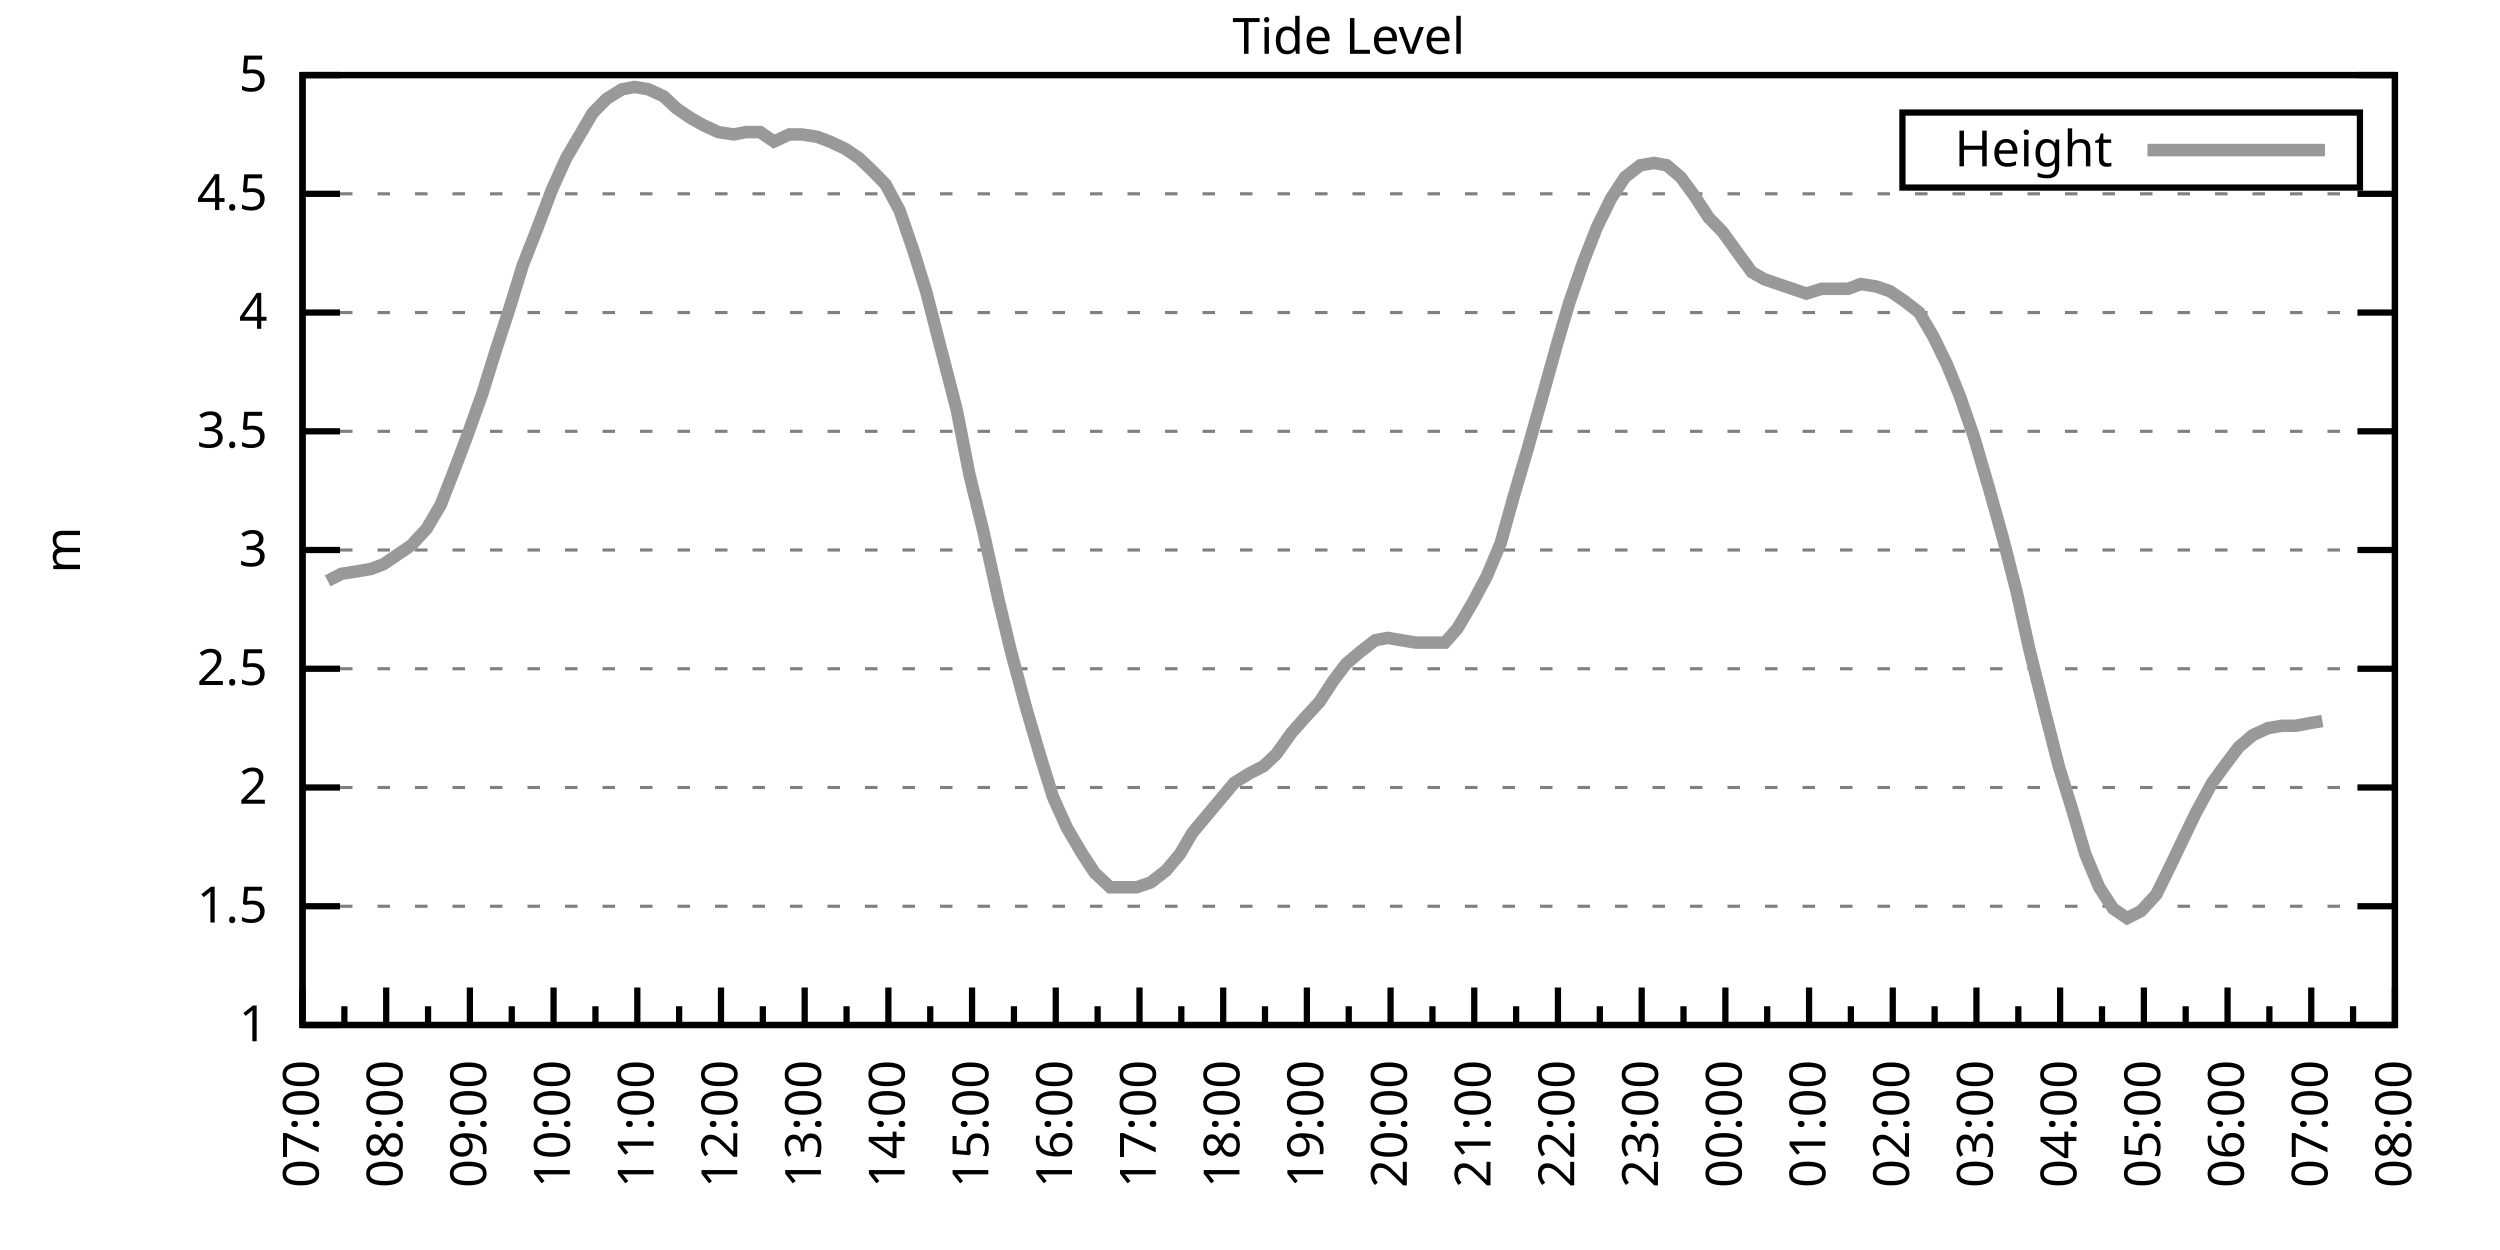
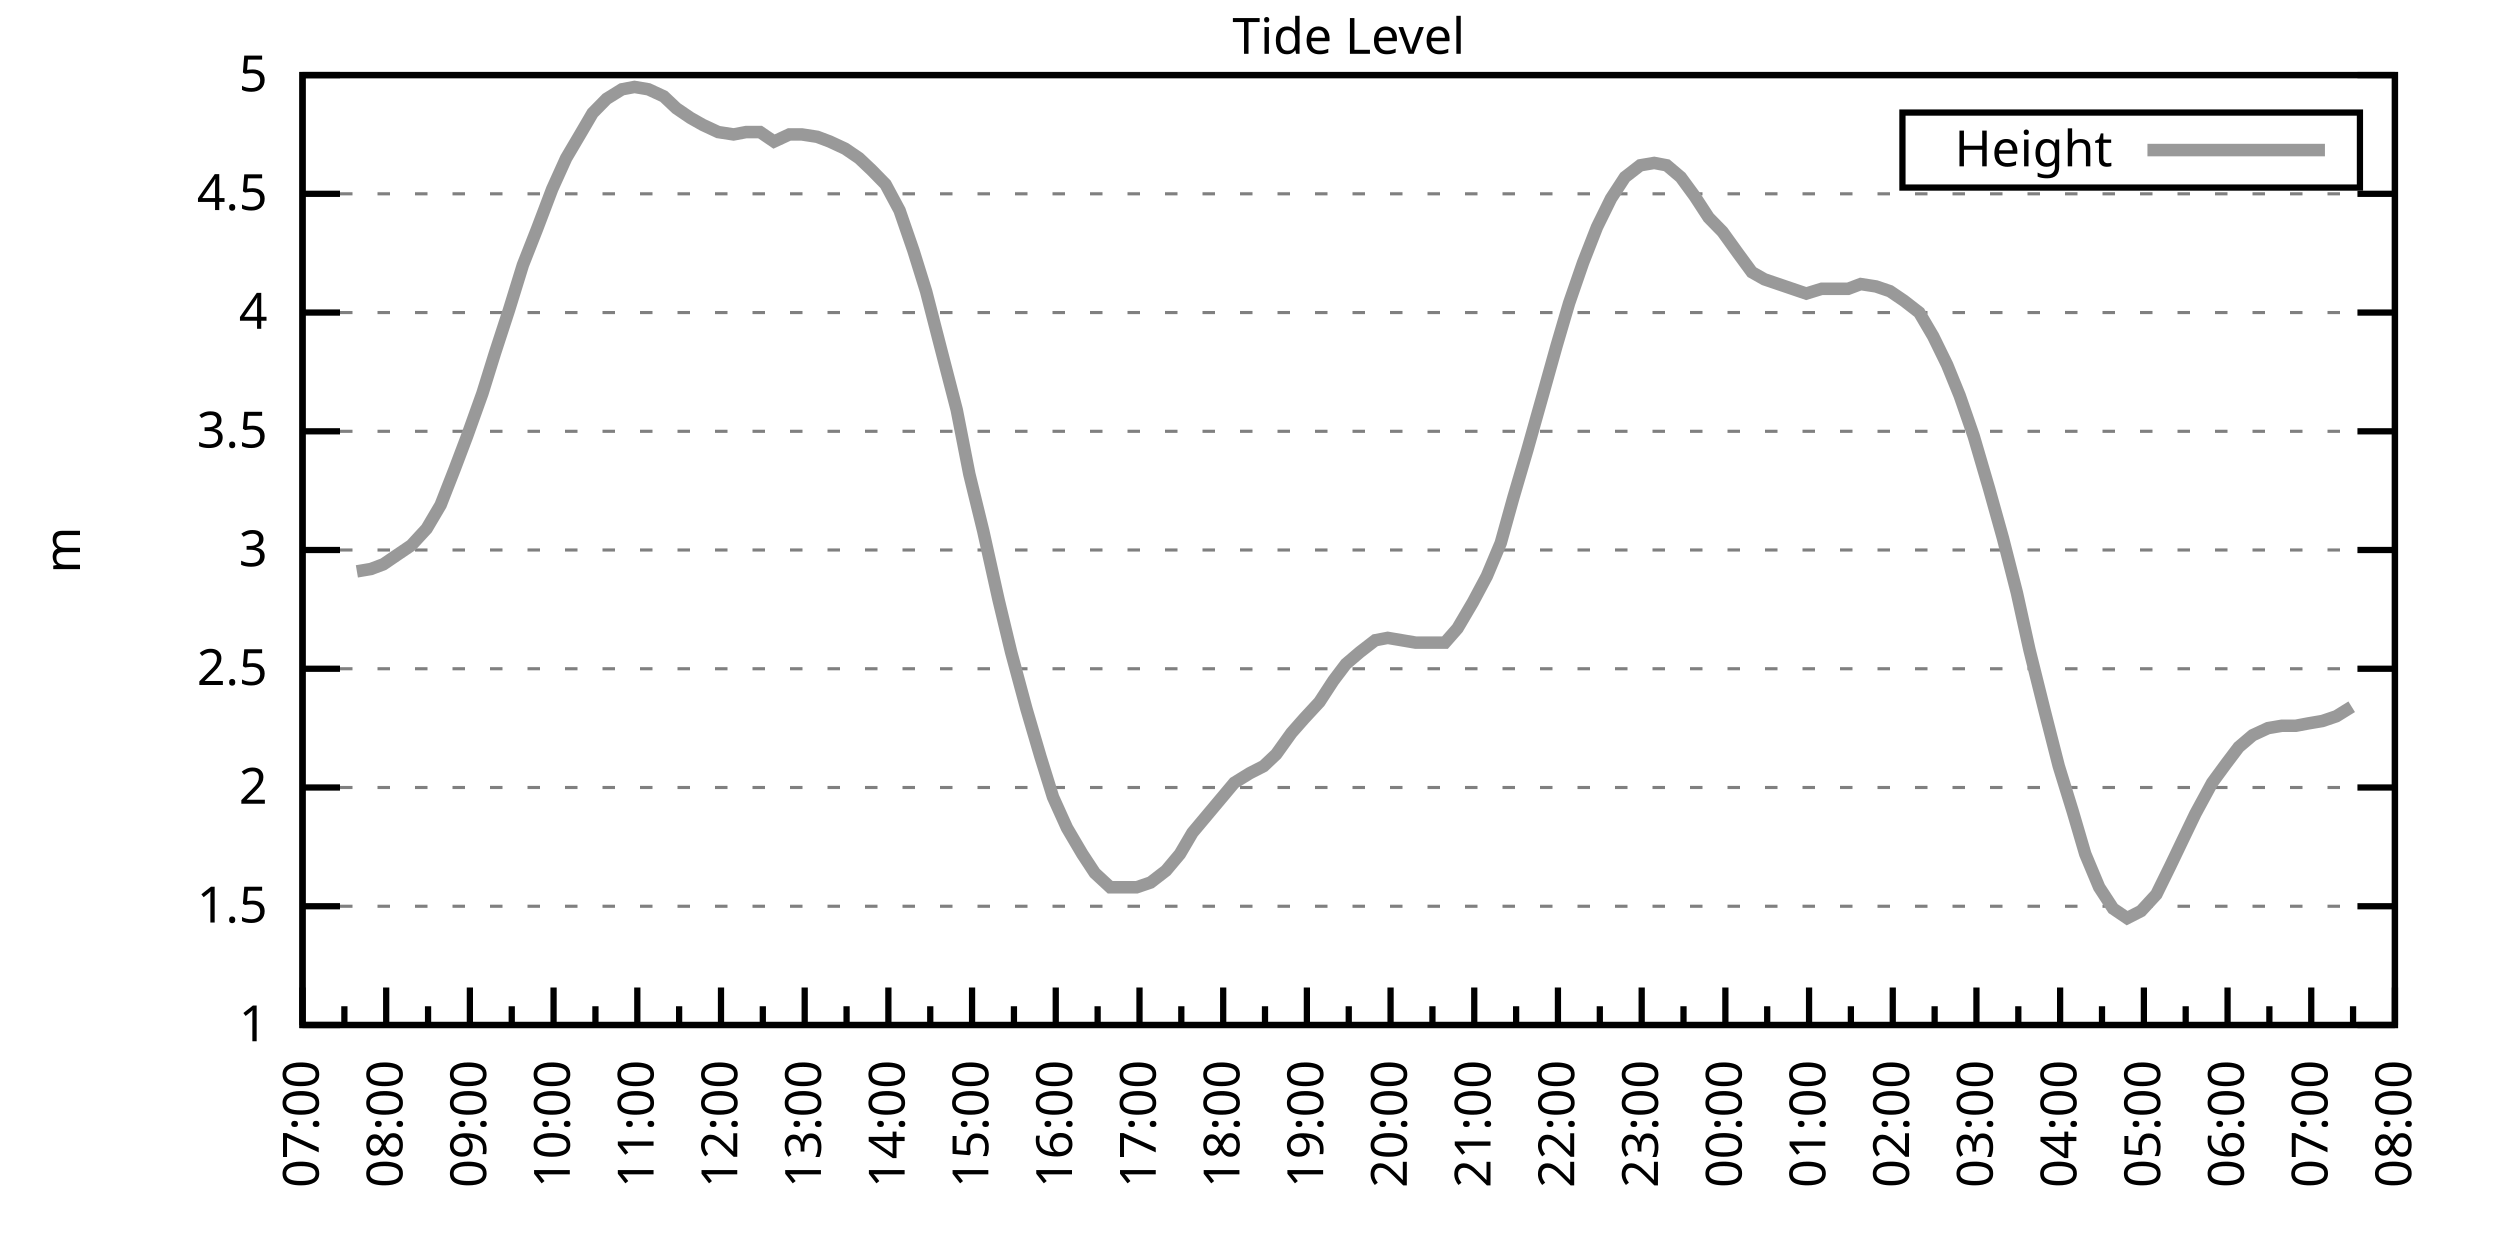
<svg xmlns="http://www.w3.org/2000/svg" xmlns:xlink="http://www.w3.org/1999/xlink" width="400" height="200" viewBox="0 0 400 200">
  <g id="gnuplot_canvas">
    <rect x="0" y="0" width="400" height="200" fill="none" />
    <defs>
      <circle id="gpDot" r="0.5" stroke-width="0.5" stroke="currentColor" />
      <path id="gpPt0" stroke-width="0.333" stroke="currentColor" d="M-1,0 h2 M0,-1 v2" />
      <path id="gpPt1" stroke-width="0.333" stroke="currentColor" d="M-1,-1 L1,1 M1,-1 L-1,1" />
      <path id="gpPt2" stroke-width="0.333" stroke="currentColor" d="M-1,0 L1,0 M0,-1 L0,1 M-1,-1 L1,1 M-1,1 L1,-1" />
      <rect id="gpPt3" stroke-width="0.333" stroke="currentColor" x="-1" y="-1" width="2" height="2" />
      <rect id="gpPt4" stroke-width="0.333" stroke="currentColor" fill="currentColor" x="-1" y="-1" width="2" height="2" />
      <circle id="gpPt5" stroke-width="0.333" stroke="currentColor" cx="0" cy="0" r="1" />
      <use xlink:href="#gpPt5" id="gpPt6" fill="currentColor" stroke="none" />
      <path id="gpPt7" stroke-width="0.333" stroke="currentColor" d="M0,-1.33 L-1.33,0.67 L1.33,0.67 z" />
      <use xlink:href="#gpPt7" id="gpPt8" fill="currentColor" stroke="none" />
      <use xlink:href="#gpPt7" id="gpPt9" stroke="currentColor" transform="rotate(180)" />
      <use xlink:href="#gpPt9" id="gpPt10" fill="currentColor" stroke="none" />
      <use xlink:href="#gpPt3" id="gpPt11" stroke="currentColor" transform="rotate(45)" />
      <use xlink:href="#gpPt11" id="gpPt12" fill="currentColor" stroke="none" />
      <path id="gpPt13" stroke-width="0.333" stroke="currentColor" d="M0,1.330 L1.265,0.411 L0.782,-1.067 L-0.782,-1.076 L-1.265,0.411 z" />
      <use xlink:href="#gpPt13" id="gpPt14" fill="currentColor" stroke="none" />
      <filter id="textbox" filterUnits="objectBoundingBox" x="0" y="0" height="1" width="1">
        <feFlood flood-color="white" flood-opacity="1" result="bgnd" />
        <feComposite in="SourceGraphic" in2="bgnd" operator="atop" />
      </filter>
      <filter id="greybox" filterUnits="objectBoundingBox" x="0" y="0" height="1" width="1">
        <feFlood flood-color="lightgrey" flood-opacity="1" result="grey" />
        <feComposite in="SourceGraphic" in2="grey" operator="atop" />
      </filter>
    </defs>
    <g fill="none" color="white" stroke="currentColor" stroke-width="1.00" stroke-linecap="butt" stroke-linejoin="miter">
</g>
    <g fill="none" color="black" stroke="currentColor" stroke-width="1.00" stroke-linecap="butt" stroke-linejoin="miter">
      <g stroke="none" shape-rendering="crispEdges">
        <polygon fill="rgb(255, 255, 255)" points="48.40,164.00 383.18,164.00 383.18,12.02 48.40,12.02 " />
      </g>
    </g>
    <g fill="none" color="black" stroke="currentColor" stroke-width="1.00" stroke-linecap="butt" stroke-linejoin="miter">
</g>
    <g fill="none" color="black" stroke="black" stroke-width="0.50" stroke-linecap="butt" stroke-linejoin="miter">
</g>
    <g fill="none" color="gray" stroke="currentColor" stroke-width="0.50" stroke-linecap="butt" stroke-linejoin="miter">
      <path stroke="gray" stroke-dasharray="2,4" class="gridline" d="M48.40,164.00 L383.19,164.00  " />
    </g>
    <g fill="none" color="gray" stroke="gray" stroke-width="1.00" stroke-linecap="butt" stroke-linejoin="miter">
</g>
    <g fill="none" color="black" stroke="currentColor" stroke-width="1.00" stroke-linecap="butt" stroke-linejoin="miter">
      <path stroke="black" d="M48.40,164.00 L54.40,164.00 M383.19,164.00 L377.19,164.00  " />
      <g transform="translate(42.80,166.60)" stroke="none" fill="black" font-family="Sans" font-size="8.00" text-anchor="end">
        <text>
          <tspan font-family="Sans"> 1</tspan>
        </text>
      </g>
    </g>
    <g fill="none" color="black" stroke="currentColor" stroke-width="1.00" stroke-linecap="butt" stroke-linejoin="miter">
</g>
    <g fill="none" color="black" stroke="black" stroke-width="0.50" stroke-linecap="butt" stroke-linejoin="miter">
</g>
    <g fill="none" color="gray" stroke="currentColor" stroke-width="0.50" stroke-linecap="butt" stroke-linejoin="miter">
      <path stroke="gray" stroke-dasharray="2,4" class="gridline" d="M48.40,145.00 L383.19,145.00  " />
    </g>
    <g fill="none" color="gray" stroke="gray" stroke-width="1.00" stroke-linecap="butt" stroke-linejoin="miter">
</g>
    <g fill="none" color="black" stroke="currentColor" stroke-width="1.00" stroke-linecap="butt" stroke-linejoin="miter">
      <path stroke="black" d="M48.40,145.00 L54.40,145.00 M383.19,145.00 L377.19,145.00  " />
      <g transform="translate(42.80,147.60)" stroke="none" fill="black" font-family="Sans" font-size="8.00" text-anchor="end">
        <text>
          <tspan font-family="Sans"> 1.5</tspan>
        </text>
      </g>
    </g>
    <g fill="none" color="black" stroke="currentColor" stroke-width="1.00" stroke-linecap="butt" stroke-linejoin="miter">
</g>
    <g fill="none" color="black" stroke="black" stroke-width="0.50" stroke-linecap="butt" stroke-linejoin="miter">
</g>
    <g fill="none" color="gray" stroke="currentColor" stroke-width="0.50" stroke-linecap="butt" stroke-linejoin="miter">
      <path stroke="gray" stroke-dasharray="2,4" class="gridline" d="M48.40,126.00 L383.19,126.00  " />
    </g>
    <g fill="none" color="gray" stroke="gray" stroke-width="1.00" stroke-linecap="butt" stroke-linejoin="miter">
</g>
    <g fill="none" color="black" stroke="currentColor" stroke-width="1.00" stroke-linecap="butt" stroke-linejoin="miter">
      <path stroke="black" d="M48.40,126.00 L54.40,126.00 M383.19,126.00 L377.19,126.00  " />
      <g transform="translate(42.80,128.60)" stroke="none" fill="black" font-family="Sans" font-size="8.00" text-anchor="end">
        <text>
          <tspan font-family="Sans"> 2</tspan>
        </text>
      </g>
    </g>
    <g fill="none" color="black" stroke="currentColor" stroke-width="1.00" stroke-linecap="butt" stroke-linejoin="miter">
</g>
    <g fill="none" color="black" stroke="black" stroke-width="0.50" stroke-linecap="butt" stroke-linejoin="miter">
</g>
    <g fill="none" color="gray" stroke="currentColor" stroke-width="0.50" stroke-linecap="butt" stroke-linejoin="miter">
      <path stroke="gray" stroke-dasharray="2,4" class="gridline" d="M48.40,107.00 L383.19,107.00  " />
    </g>
    <g fill="none" color="gray" stroke="gray" stroke-width="1.00" stroke-linecap="butt" stroke-linejoin="miter">
</g>
    <g fill="none" color="black" stroke="currentColor" stroke-width="1.00" stroke-linecap="butt" stroke-linejoin="miter">
      <path stroke="black" d="M48.40,107.00 L54.40,107.00 M383.19,107.00 L377.19,107.00  " />
      <g transform="translate(42.80,109.60)" stroke="none" fill="black" font-family="Sans" font-size="8.00" text-anchor="end">
        <text>
          <tspan font-family="Sans"> 2.5</tspan>
        </text>
      </g>
    </g>
    <g fill="none" color="black" stroke="currentColor" stroke-width="1.00" stroke-linecap="butt" stroke-linejoin="miter">
</g>
    <g fill="none" color="black" stroke="black" stroke-width="0.50" stroke-linecap="butt" stroke-linejoin="miter">
</g>
    <g fill="none" color="gray" stroke="currentColor" stroke-width="0.50" stroke-linecap="butt" stroke-linejoin="miter">
      <path stroke="gray" stroke-dasharray="2,4" class="gridline" d="M48.40,88.00 L383.19,88.00  " />
    </g>
    <g fill="none" color="gray" stroke="gray" stroke-width="1.00" stroke-linecap="butt" stroke-linejoin="miter">
</g>
    <g fill="none" color="black" stroke="currentColor" stroke-width="1.00" stroke-linecap="butt" stroke-linejoin="miter">
      <path stroke="black" d="M48.40,88.00 L54.40,88.00 M383.19,88.00 L377.19,88.00  " />
      <g transform="translate(42.80,90.60)" stroke="none" fill="black" font-family="Sans" font-size="8.00" text-anchor="end">
        <text>
          <tspan font-family="Sans"> 3</tspan>
        </text>
      </g>
    </g>
    <g fill="none" color="black" stroke="currentColor" stroke-width="1.00" stroke-linecap="butt" stroke-linejoin="miter">
</g>
    <g fill="none" color="black" stroke="black" stroke-width="0.50" stroke-linecap="butt" stroke-linejoin="miter">
</g>
    <g fill="none" color="gray" stroke="currentColor" stroke-width="0.50" stroke-linecap="butt" stroke-linejoin="miter">
      <path stroke="gray" stroke-dasharray="2,4" class="gridline" d="M48.40,69.01 L383.19,69.01  " />
    </g>
    <g fill="none" color="gray" stroke="gray" stroke-width="1.00" stroke-linecap="butt" stroke-linejoin="miter">
</g>
    <g fill="none" color="black" stroke="currentColor" stroke-width="1.00" stroke-linecap="butt" stroke-linejoin="miter">
      <path stroke="black" d="M48.40,69.01 L54.40,69.01 M383.19,69.01 L377.19,69.01  " />
      <g transform="translate(42.80,71.61)" stroke="none" fill="black" font-family="Sans" font-size="8.00" text-anchor="end">
        <text>
          <tspan font-family="Sans"> 3.5</tspan>
        </text>
      </g>
    </g>
    <g fill="none" color="black" stroke="currentColor" stroke-width="1.00" stroke-linecap="butt" stroke-linejoin="miter">
</g>
    <g fill="none" color="black" stroke="black" stroke-width="0.50" stroke-linecap="butt" stroke-linejoin="miter">
</g>
    <g fill="none" color="gray" stroke="currentColor" stroke-width="0.50" stroke-linecap="butt" stroke-linejoin="miter">
      <path stroke="gray" stroke-dasharray="2,4" class="gridline" d="M48.40,50.01 L383.19,50.01  " />
    </g>
    <g fill="none" color="gray" stroke="gray" stroke-width="1.00" stroke-linecap="butt" stroke-linejoin="miter">
</g>
    <g fill="none" color="black" stroke="currentColor" stroke-width="1.00" stroke-linecap="butt" stroke-linejoin="miter">
      <path stroke="black" d="M48.40,50.01 L54.40,50.01 M383.19,50.01 L377.19,50.01  " />
      <g transform="translate(42.80,52.61)" stroke="none" fill="black" font-family="Sans" font-size="8.00" text-anchor="end">
        <text>
          <tspan font-family="Sans"> 4</tspan>
        </text>
      </g>
    </g>
    <g fill="none" color="black" stroke="currentColor" stroke-width="1.00" stroke-linecap="butt" stroke-linejoin="miter">
</g>
    <g fill="none" color="black" stroke="black" stroke-width="0.50" stroke-linecap="butt" stroke-linejoin="miter">
</g>
    <g fill="none" color="gray" stroke="currentColor" stroke-width="0.50" stroke-linecap="butt" stroke-linejoin="miter">
      <path stroke="gray" stroke-dasharray="2,4" class="gridline" d="M48.40,31.01 L383.19,31.01  " />
    </g>
    <g fill="none" color="gray" stroke="gray" stroke-width="1.00" stroke-linecap="butt" stroke-linejoin="miter">
</g>
    <g fill="none" color="black" stroke="currentColor" stroke-width="1.00" stroke-linecap="butt" stroke-linejoin="miter">
      <path stroke="black" d="M48.40,31.01 L54.40,31.01 M383.19,31.01 L377.19,31.01  " />
      <g transform="translate(42.80,33.61)" stroke="none" fill="black" font-family="Sans" font-size="8.00" text-anchor="end">
        <text>
          <tspan font-family="Sans"> 4.5</tspan>
        </text>
      </g>
    </g>
    <g fill="none" color="black" stroke="currentColor" stroke-width="1.00" stroke-linecap="butt" stroke-linejoin="miter">
</g>
    <g fill="none" color="black" stroke="black" stroke-width="0.50" stroke-linecap="butt" stroke-linejoin="miter">
</g>
    <g fill="none" color="gray" stroke="currentColor" stroke-width="0.50" stroke-linecap="butt" stroke-linejoin="miter">
      <path stroke="gray" stroke-dasharray="2,4" class="gridline" d="M48.40,12.01 L383.19,12.01  " />
    </g>
    <g fill="none" color="gray" stroke="gray" stroke-width="1.00" stroke-linecap="butt" stroke-linejoin="miter">
</g>
    <g fill="none" color="black" stroke="currentColor" stroke-width="1.00" stroke-linecap="butt" stroke-linejoin="miter">
      <path stroke="black" d="M48.40,12.01 L54.40,12.01 M383.19,12.01 L377.19,12.01  " />
      <g transform="translate(42.80,14.61)" stroke="none" fill="black" font-family="Sans" font-size="8.00" text-anchor="end">
        <text>
          <tspan font-family="Sans"> 5</tspan>
        </text>
      </g>
    </g>
    <g fill="none" color="black" stroke="currentColor" stroke-width="1.00" stroke-linecap="butt" stroke-linejoin="miter">
      <path stroke="black" d="M48.40,164.00 L48.40,158.00  " />
      <g transform="translate(51.00,169.60) rotate(270)" stroke="none" fill="black" font-family="Sans" font-size="8.00" text-anchor="end">
        <text>
          <tspan font-family="Sans">07:00</tspan>
        </text>
      </g>
    </g>
    <g fill="none" color="black" stroke="currentColor" stroke-width="1.00" stroke-linecap="butt" stroke-linejoin="miter">
      <path stroke="black" d="M55.10,164.00 L55.10,161.00 M61.79,164.00 L61.79,158.00  " />
      <g transform="translate(64.39,169.60) rotate(270)" stroke="none" fill="black" font-family="Sans" font-size="8.00" text-anchor="end">
        <text>
          <tspan font-family="Sans">08:00</tspan>
        </text>
      </g>
    </g>
    <g fill="none" color="black" stroke="currentColor" stroke-width="1.00" stroke-linecap="butt" stroke-linejoin="miter">
      <path stroke="black" d="M68.49,164.00 L68.49,161.00 M75.18,164.00 L75.18,158.00  " />
      <g transform="translate(77.78,169.60) rotate(270)" stroke="none" fill="black" font-family="Sans" font-size="8.00" text-anchor="end">
        <text>
          <tspan font-family="Sans">09:00</tspan>
        </text>
      </g>
    </g>
    <g fill="none" color="black" stroke="currentColor" stroke-width="1.00" stroke-linecap="butt" stroke-linejoin="miter">
      <path stroke="black" d="M81.88,164.00 L81.88,161.00 M88.57,164.00 L88.57,158.00  " />
      <g transform="translate(91.17,169.60) rotate(270)" stroke="none" fill="black" font-family="Sans" font-size="8.00" text-anchor="end">
        <text>
          <tspan font-family="Sans">10:00</tspan>
        </text>
      </g>
    </g>
    <g fill="none" color="black" stroke="currentColor" stroke-width="1.00" stroke-linecap="butt" stroke-linejoin="miter">
      <path stroke="black" d="M95.27,164.00 L95.27,161.00 M101.97,164.00 L101.97,158.00  " />
      <g transform="translate(104.57,169.60) rotate(270)" stroke="none" fill="black" font-family="Sans" font-size="8.00" text-anchor="end">
        <text>
          <tspan font-family="Sans">11:00</tspan>
        </text>
      </g>
    </g>
    <g fill="none" color="black" stroke="currentColor" stroke-width="1.00" stroke-linecap="butt" stroke-linejoin="miter">
      <path stroke="black" d="M108.66,164.00 L108.66,161.00 M115.36,164.00 L115.36,158.00  " />
      <g transform="translate(117.96,169.60) rotate(270)" stroke="none" fill="black" font-family="Sans" font-size="8.00" text-anchor="end">
        <text>
          <tspan font-family="Sans">12:00</tspan>
        </text>
      </g>
    </g>
    <g fill="none" color="black" stroke="currentColor" stroke-width="1.00" stroke-linecap="butt" stroke-linejoin="miter">
      <path stroke="black" d="M122.05,164.00 L122.05,161.00 M128.75,164.00 L128.75,158.00  " />
      <g transform="translate(131.35,169.60) rotate(270)" stroke="none" fill="black" font-family="Sans" font-size="8.00" text-anchor="end">
        <text>
          <tspan font-family="Sans">13:00</tspan>
        </text>
      </g>
    </g>
    <g fill="none" color="black" stroke="currentColor" stroke-width="1.00" stroke-linecap="butt" stroke-linejoin="miter">
      <path stroke="black" d="M135.45,164.00 L135.45,161.00 M142.14,164.00 L142.14,158.00  " />
      <g transform="translate(144.74,169.60) rotate(270)" stroke="none" fill="black" font-family="Sans" font-size="8.00" text-anchor="end">
        <text>
          <tspan font-family="Sans">14:00</tspan>
        </text>
      </g>
    </g>
    <g fill="none" color="black" stroke="currentColor" stroke-width="1.00" stroke-linecap="butt" stroke-linejoin="miter">
      <path stroke="black" d="M148.84,164.00 L148.84,161.00 M155.53,164.00 L155.53,158.00  " />
      <g transform="translate(158.13,169.60) rotate(270)" stroke="none" fill="black" font-family="Sans" font-size="8.00" text-anchor="end">
        <text>
          <tspan font-family="Sans">15:00</tspan>
        </text>
      </g>
    </g>
    <g fill="none" color="black" stroke="currentColor" stroke-width="1.00" stroke-linecap="butt" stroke-linejoin="miter">
      <path stroke="black" d="M162.23,164.00 L162.23,161.00 M168.92,164.00 L168.92,158.00  " />
      <g transform="translate(171.52,169.60) rotate(270)" stroke="none" fill="black" font-family="Sans" font-size="8.00" text-anchor="end">
        <text>
          <tspan font-family="Sans">16:00</tspan>
        </text>
      </g>
    </g>
    <g fill="none" color="black" stroke="currentColor" stroke-width="1.00" stroke-linecap="butt" stroke-linejoin="miter">
      <path stroke="black" d="M175.62,164.00 L175.62,161.00 M182.32,164.00 L182.32,158.00  " />
      <g transform="translate(184.92,169.60) rotate(270)" stroke="none" fill="black" font-family="Sans" font-size="8.00" text-anchor="end">
        <text>
          <tspan font-family="Sans">17:00</tspan>
        </text>
      </g>
    </g>
    <g fill="none" color="black" stroke="currentColor" stroke-width="1.00" stroke-linecap="butt" stroke-linejoin="miter">
      <path stroke="black" d="M189.01,164.00 L189.01,161.00 M195.71,164.00 L195.71,158.00  " />
      <g transform="translate(198.31,169.60) rotate(270)" stroke="none" fill="black" font-family="Sans" font-size="8.00" text-anchor="end">
        <text>
          <tspan font-family="Sans">18:00</tspan>
        </text>
      </g>
    </g>
    <g fill="none" color="black" stroke="currentColor" stroke-width="1.00" stroke-linecap="butt" stroke-linejoin="miter">
      <path stroke="black" d="M202.40,164.00 L202.40,161.00 M209.10,164.00 L209.10,158.00  " />
      <g transform="translate(211.70,169.60) rotate(270)" stroke="none" fill="black" font-family="Sans" font-size="8.00" text-anchor="end">
        <text>
          <tspan font-family="Sans">19:00</tspan>
        </text>
      </g>
    </g>
    <g fill="none" color="black" stroke="currentColor" stroke-width="1.00" stroke-linecap="butt" stroke-linejoin="miter">
      <path stroke="black" d="M215.80,164.00 L215.80,161.00 M222.49,164.00 L222.49,158.00  " />
      <g transform="translate(225.09,169.60) rotate(270)" stroke="none" fill="black" font-family="Sans" font-size="8.00" text-anchor="end">
        <text>
          <tspan font-family="Sans">20:00</tspan>
        </text>
      </g>
    </g>
    <g fill="none" color="black" stroke="currentColor" stroke-width="1.00" stroke-linecap="butt" stroke-linejoin="miter">
      <path stroke="black" d="M229.19,164.00 L229.19,161.00 M235.88,164.00 L235.88,158.00  " />
      <g transform="translate(238.48,169.60) rotate(270)" stroke="none" fill="black" font-family="Sans" font-size="8.00" text-anchor="end">
        <text>
          <tspan font-family="Sans">21:00</tspan>
        </text>
      </g>
    </g>
    <g fill="none" color="black" stroke="currentColor" stroke-width="1.00" stroke-linecap="butt" stroke-linejoin="miter">
      <path stroke="black" d="M242.58,164.00 L242.58,161.00 M249.27,164.00 L249.27,158.00  " />
      <g transform="translate(251.87,169.60) rotate(270)" stroke="none" fill="black" font-family="Sans" font-size="8.00" text-anchor="end">
        <text>
          <tspan font-family="Sans">22:00</tspan>
        </text>
      </g>
    </g>
    <g fill="none" color="black" stroke="currentColor" stroke-width="1.00" stroke-linecap="butt" stroke-linejoin="miter">
      <path stroke="black" d="M255.97,164.00 L255.97,161.00 M262.67,164.00 L262.67,158.00  " />
      <g transform="translate(265.27,169.60) rotate(270)" stroke="none" fill="black" font-family="Sans" font-size="8.00" text-anchor="end">
        <text>
          <tspan font-family="Sans">23:00</tspan>
        </text>
      </g>
    </g>
    <g fill="none" color="black" stroke="currentColor" stroke-width="1.00" stroke-linecap="butt" stroke-linejoin="miter">
      <path stroke="black" d="M269.36,164.00 L269.36,161.00 M276.06,164.00 L276.06,158.00  " />
      <g transform="translate(278.66,169.60) rotate(270)" stroke="none" fill="black" font-family="Sans" font-size="8.00" text-anchor="end">
        <text>
          <tspan font-family="Sans">00:00</tspan>
        </text>
      </g>
    </g>
    <g fill="none" color="black" stroke="currentColor" stroke-width="1.00" stroke-linecap="butt" stroke-linejoin="miter">
      <path stroke="black" d="M282.75,164.00 L282.75,161.00 M289.45,164.00 L289.45,158.00  " />
      <g transform="translate(292.05,169.60) rotate(270)" stroke="none" fill="black" font-family="Sans" font-size="8.00" text-anchor="end">
        <text>
          <tspan font-family="Sans">01:00</tspan>
        </text>
      </g>
    </g>
    <g fill="none" color="black" stroke="currentColor" stroke-width="1.00" stroke-linecap="butt" stroke-linejoin="miter">
      <path stroke="black" d="M296.14,164.00 L296.14,161.00 M302.84,164.00 L302.84,158.00  " />
      <g transform="translate(305.44,169.60) rotate(270)" stroke="none" fill="black" font-family="Sans" font-size="8.00" text-anchor="end">
        <text>
          <tspan font-family="Sans">02:00</tspan>
        </text>
      </g>
    </g>
    <g fill="none" color="black" stroke="currentColor" stroke-width="1.00" stroke-linecap="butt" stroke-linejoin="miter">
      <path stroke="black" d="M309.54,164.00 L309.54,161.00 M316.23,164.00 L316.23,158.00  " />
      <g transform="translate(318.83,169.60) rotate(270)" stroke="none" fill="black" font-family="Sans" font-size="8.00" text-anchor="end">
        <text>
          <tspan font-family="Sans">03:00</tspan>
        </text>
      </g>
    </g>
    <g fill="none" color="black" stroke="currentColor" stroke-width="1.00" stroke-linecap="butt" stroke-linejoin="miter">
      <path stroke="black" d="M322.93,164.00 L322.93,161.00 M329.62,164.00 L329.62,158.00  " />
      <g transform="translate(332.22,169.60) rotate(270)" stroke="none" fill="black" font-family="Sans" font-size="8.00" text-anchor="end">
        <text>
          <tspan font-family="Sans">04:00</tspan>
        </text>
      </g>
    </g>
    <g fill="none" color="black" stroke="currentColor" stroke-width="1.00" stroke-linecap="butt" stroke-linejoin="miter">
      <path stroke="black" d="M336.32,164.00 L336.32,161.00 M343.02,164.00 L343.02,158.00  " />
      <g transform="translate(345.62,169.60) rotate(270)" stroke="none" fill="black" font-family="Sans" font-size="8.00" text-anchor="end">
        <text>
          <tspan font-family="Sans">05:00</tspan>
        </text>
      </g>
    </g>
    <g fill="none" color="black" stroke="currentColor" stroke-width="1.00" stroke-linecap="butt" stroke-linejoin="miter">
      <path stroke="black" d="M349.71,164.00 L349.71,161.00 M356.41,164.00 L356.41,158.00  " />
      <g transform="translate(359.01,169.60) rotate(270)" stroke="none" fill="black" font-family="Sans" font-size="8.00" text-anchor="end">
        <text>
          <tspan font-family="Sans">06:00</tspan>
        </text>
      </g>
    </g>
    <g fill="none" color="black" stroke="currentColor" stroke-width="1.00" stroke-linecap="butt" stroke-linejoin="miter">
      <path stroke="black" d="M363.10,164.00 L363.10,161.00 M369.80,164.00 L369.80,158.00  " />
      <g transform="translate(372.40,169.60) rotate(270)" stroke="none" fill="black" font-family="Sans" font-size="8.00" text-anchor="end">
        <text>
          <tspan font-family="Sans">07:00</tspan>
        </text>
      </g>
    </g>
    <g fill="none" color="black" stroke="currentColor" stroke-width="1.00" stroke-linecap="butt" stroke-linejoin="miter">
      <path stroke="black" d="M376.49,164.00 L376.49,161.00 M383.19,164.00 L383.19,158.00  " />
      <g transform="translate(385.79,169.60) rotate(270)" stroke="none" fill="black" font-family="Sans" font-size="8.00" text-anchor="end">
        <text>
          <tspan font-family="Sans">08:00</tspan>
        </text>
      </g>
    </g>
    <g fill="none" color="black" stroke="currentColor" stroke-width="1.00" stroke-linecap="butt" stroke-linejoin="miter">
</g>
    <g fill="none" color="black" stroke="currentColor" stroke-width="1.00" stroke-linecap="butt" stroke-linejoin="miter">
      <path stroke="black" d="M48.40,12.01 L48.40,164.00 L383.19,164.00 L383.19,12.01 L48.40,12.01 Z  " />
    </g>
    <g fill="none" color="black" stroke="currentColor" stroke-width="1.00" stroke-linecap="butt" stroke-linejoin="miter">
      <g transform="translate(12.80,88.01) rotate(270)" stroke="none" fill="black" font-family="Sans" font-size="8.00" text-anchor="middle">
        <text>
          <tspan font-family="Sans">m</tspan>
        </text>
      </g>
    </g>
    <g fill="none" color="black" stroke="currentColor" stroke-width="1.00" stroke-linecap="butt" stroke-linejoin="miter">
</g>
    <g fill="none" color="black" stroke="currentColor" stroke-width="1.00" stroke-linecap="butt" stroke-linejoin="miter">
      <path stroke="black" d="M304.39,30.01 L304.39,18.01 L377.59,18.01 L377.59,30.01 L304.39,30.01 Z  " />
    </g>
    <g id="Tide_level_plot_1">
      <g fill="none" color="white" stroke="black" stroke-width="2.00" stroke-linecap="butt" stroke-linejoin="miter">
</g>
      <g fill="none" color="black" stroke="currentColor" stroke-width="2.00" stroke-linecap="butt" stroke-linejoin="miter">
        <g transform="translate(337.99,26.61)" stroke="none" fill="black" font-family="Sans" font-size="8.00" text-anchor="end">
          <text>
            <tspan font-family="Sans">Height</tspan>
          </text>
        </g>
      </g>
      <g fill="none" color="black" stroke="currentColor" stroke-width="2.00" stroke-linecap="butt" stroke-linejoin="miter">
-         <path stroke="rgb(153, 153, 153)" d="M343.59,24.01 L371.99,24.01 M52.42,92.94 L54.65,91.80 L57.10,91.42 L59.34,91.04 L61.35,90.28 L63.58,88.76   L65.81,87.25 L68.26,84.59 L70.50,80.79 L72.73,75.09 L74.74,69.77 L77.19,62.93 L79.20,56.47 L81.43,49.63   L83.66,42.41 L85.90,36.71 L88.35,30.25 L90.58,25.31 L92.82,21.51 L94.82,18.09 L97.06,15.81 L99.51,14.29   L101.52,13.91 L103.75,14.29 L106.21,15.43 L108.22,17.33 L110.45,18.85 L112.46,19.99 L114.91,21.13 L117.37,21.51   L119.38,21.13 L121.61,21.13 L123.84,22.65 L126.29,21.51 L128.30,21.51 L130.76,21.89 L132.77,22.65 L135.22,23.79   L137.45,25.31 L139.46,27.21 L141.69,29.49 L143.93,33.67 L146.16,40.13 L148.17,46.59 L150.62,56.09 L153.08,65.59   L155.09,75.85 L157.32,84.97 L159.77,95.98 L161.78,104.34 L164.24,113.46 L166.47,121.06 L168.48,127.52 L170.71,132.46   L173.17,136.64 L175.17,139.68 L177.63,141.96 L179.64,141.96 L181.87,141.96 L184.10,141.20 L186.56,139.30 L188.79,136.64   L190.80,133.22 L193.03,130.56 L195.26,127.90 L197.49,125.24 L199.95,123.72 L202.18,122.58 L204.19,120.68 L206.64,117.26   L208.65,114.98 L211.11,112.32 L213.34,108.90 L215.35,106.24 L217.58,104.34 L220.04,102.44 L222.04,102.06 L224.28,102.44   L226.51,102.82 L228.74,102.82 L231.20,102.82 L233.20,100.54 L235.66,96.36 L237.89,92.18 L240.12,86.87 L242.13,79.65   L244.36,72.05 L246.82,63.31 L249.05,55.33 L251.06,48.49 L253.29,42.03 L255.52,36.33 L257.76,31.77 L259.99,28.35   L262.44,26.45 L264.67,26.07 L266.68,26.45 L268.92,28.35 L271.15,31.39 L273.38,34.81 L275.61,37.09 L278.07,40.51   L280.30,43.55 L282.31,44.69 L284.54,45.45 L286.77,46.21 L289.00,46.97 L291.46,46.21 L293.69,46.21 L295.70,46.21   L297.71,45.45 L300.16,45.83 L302.39,46.59 L304.63,48.11 L307.08,50.01 L309.31,53.81 L311.54,58.37 L313.55,63.31   L315.79,69.77 L318.24,78.13 L320.47,86.11 L322.70,94.84 L324.71,103.96 L327.17,113.84 L329.40,122.58 L331.63,129.80   L333.64,136.64 L335.87,141.96 L338.10,145.38 L340.34,146.90 L342.57,145.76 L345.02,143.10 L347.26,138.54 L349.26,134.36   L351.27,130.18 L353.95,125.24 L356.18,122.20 L358.19,119.54 L360.42,117.64 L362.88,116.50 L365.11,116.12 L367.34,116.12   L369.35,115.74 L371.58,115.36  " />
+         <path stroke="rgb(153, 153, 153)" d="M343.59,24.01 L371.99,24.01 M57.10,91.42 L59.34,91.04 L61.35,90.28 L63.58,88.76 L65.81,87.25 L68.26,84.59   L70.50,80.79 L72.73,75.09 L74.74,69.77 L77.19,62.93 L79.20,56.47 L81.43,49.63 L83.66,42.41 L85.90,36.71   L88.35,30.25 L90.58,25.31 L92.82,21.51 L94.82,18.09 L97.06,15.81 L99.51,14.29 L101.52,13.91 L103.75,14.29   L106.21,15.43 L108.22,17.33 L110.45,18.85 L112.46,19.99 L114.91,21.13 L117.37,21.51 L119.38,21.13 L121.61,21.13   L123.84,22.65 L126.29,21.51 L128.30,21.51 L130.76,21.89 L132.77,22.65 L135.22,23.79 L137.45,25.31 L139.46,27.21   L141.69,29.49 L143.93,33.67 L146.16,40.13 L148.17,46.59 L150.62,56.09 L153.08,65.59 L155.09,75.85 L157.32,84.97   L159.77,95.98 L161.78,104.34 L164.24,113.46 L166.47,121.06 L168.48,127.52 L170.71,132.46 L173.17,136.64 L175.17,139.68   L177.63,141.96 L179.64,141.96 L181.87,141.96 L184.10,141.20 L186.56,139.30 L188.79,136.64 L190.80,133.22 L193.03,130.56   L195.26,127.90 L197.49,125.24 L199.95,123.72 L202.18,122.58 L204.19,120.68 L206.64,117.26 L208.65,114.98 L211.11,112.32   L213.34,108.90 L215.35,106.24 L217.58,104.34 L220.04,102.44 L222.04,102.06 L224.28,102.44 L226.51,102.82 L228.74,102.82   L231.20,102.82 L233.20,100.54 L235.66,96.36 L237.89,92.18 L240.12,86.87 L242.13,79.65 L244.36,72.05 L246.82,63.31   L249.05,55.33 L251.06,48.49 L253.29,42.03 L255.52,36.33 L257.76,31.77 L259.99,28.35 L262.44,26.45 L264.67,26.07   L266.68,26.45 L268.92,28.35 L271.15,31.39 L273.38,34.81 L275.61,37.09 L278.07,40.51 L280.30,43.55 L282.31,44.69   L284.54,45.45 L286.77,46.21 L289.00,46.97 L291.46,46.21 L293.69,46.21 L295.70,46.21 L297.71,45.45 L300.16,45.83   L302.39,46.59 L304.63,48.11 L307.08,50.01 L309.31,53.81 L311.54,58.37 L313.55,63.31 L315.79,69.77 L318.24,78.13   L320.47,86.11 L322.70,94.84 L324.71,103.96 L327.17,113.84 L329.40,122.58 L331.63,129.80 L333.64,136.64 L335.87,141.96   L338.10,145.38 L340.34,146.90 L342.57,145.76 L345.02,143.10 L347.26,138.54 L349.26,134.36 L351.27,130.18 L353.95,125.24   L356.18,122.20 L358.19,119.54 L360.42,117.64 L362.88,116.50 L365.11,116.12 L367.34,116.12 L369.35,115.74 L371.58,115.36   L373.82,114.60 L376.27,113.08  " />
      </g>
    </g>
    <g fill="none" color="black" stroke="currentColor" stroke-width="2.00" stroke-linecap="butt" stroke-linejoin="miter">
</g>
    <g fill="none" color="black" stroke="black" stroke-width="1.00" stroke-linecap="butt" stroke-linejoin="miter">
</g>
    <g fill="none" color="black" stroke="currentColor" stroke-width="1.00" stroke-linecap="butt" stroke-linejoin="miter">
      <path stroke="black" d="M48.40,12.01 L48.40,164.00 L383.19,164.00 L383.19,12.01 L48.40,12.01 Z  " />
    </g>
    <g fill="none" color="black" stroke="currentColor" stroke-width="1.00" stroke-linecap="butt" stroke-linejoin="miter">
      <g transform="translate(215.79,8.61)" stroke="none" fill="black" font-family="Sans" font-size="8.00" text-anchor="middle">
        <text>
          <tspan font-family="Sans">Tide Level</tspan>
        </text>
      </g>
    </g>
    <g fill="none" color="black" stroke="currentColor" stroke-width="1.00" stroke-linecap="butt" stroke-linejoin="miter">
</g>
  </g>
</svg>
